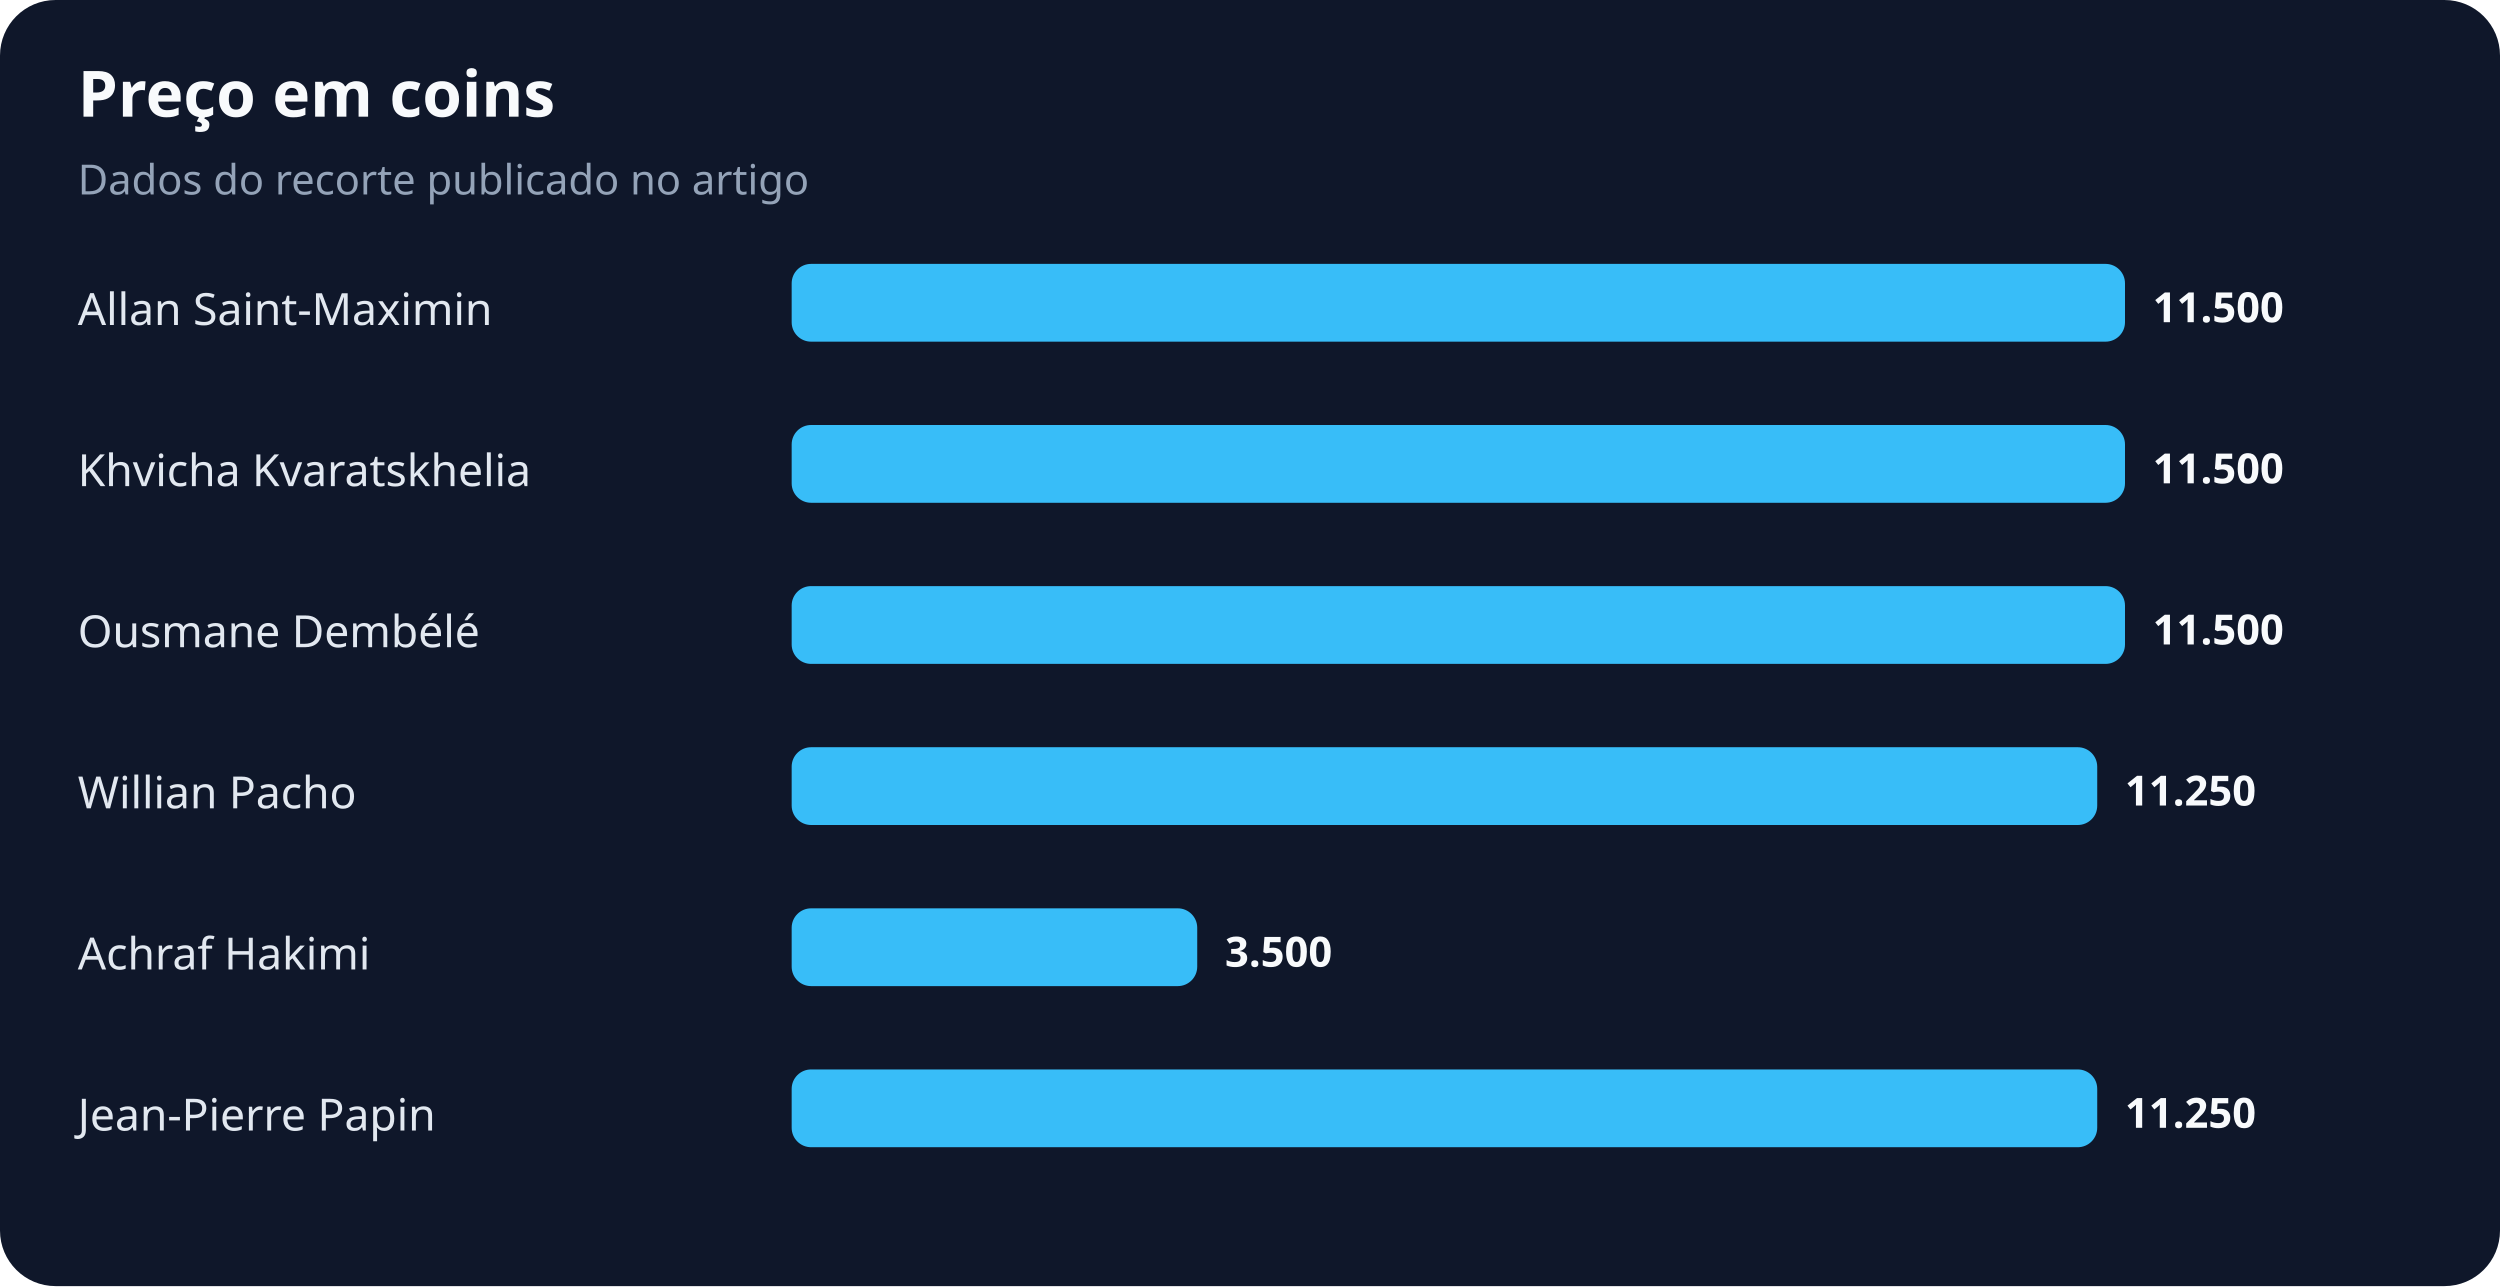
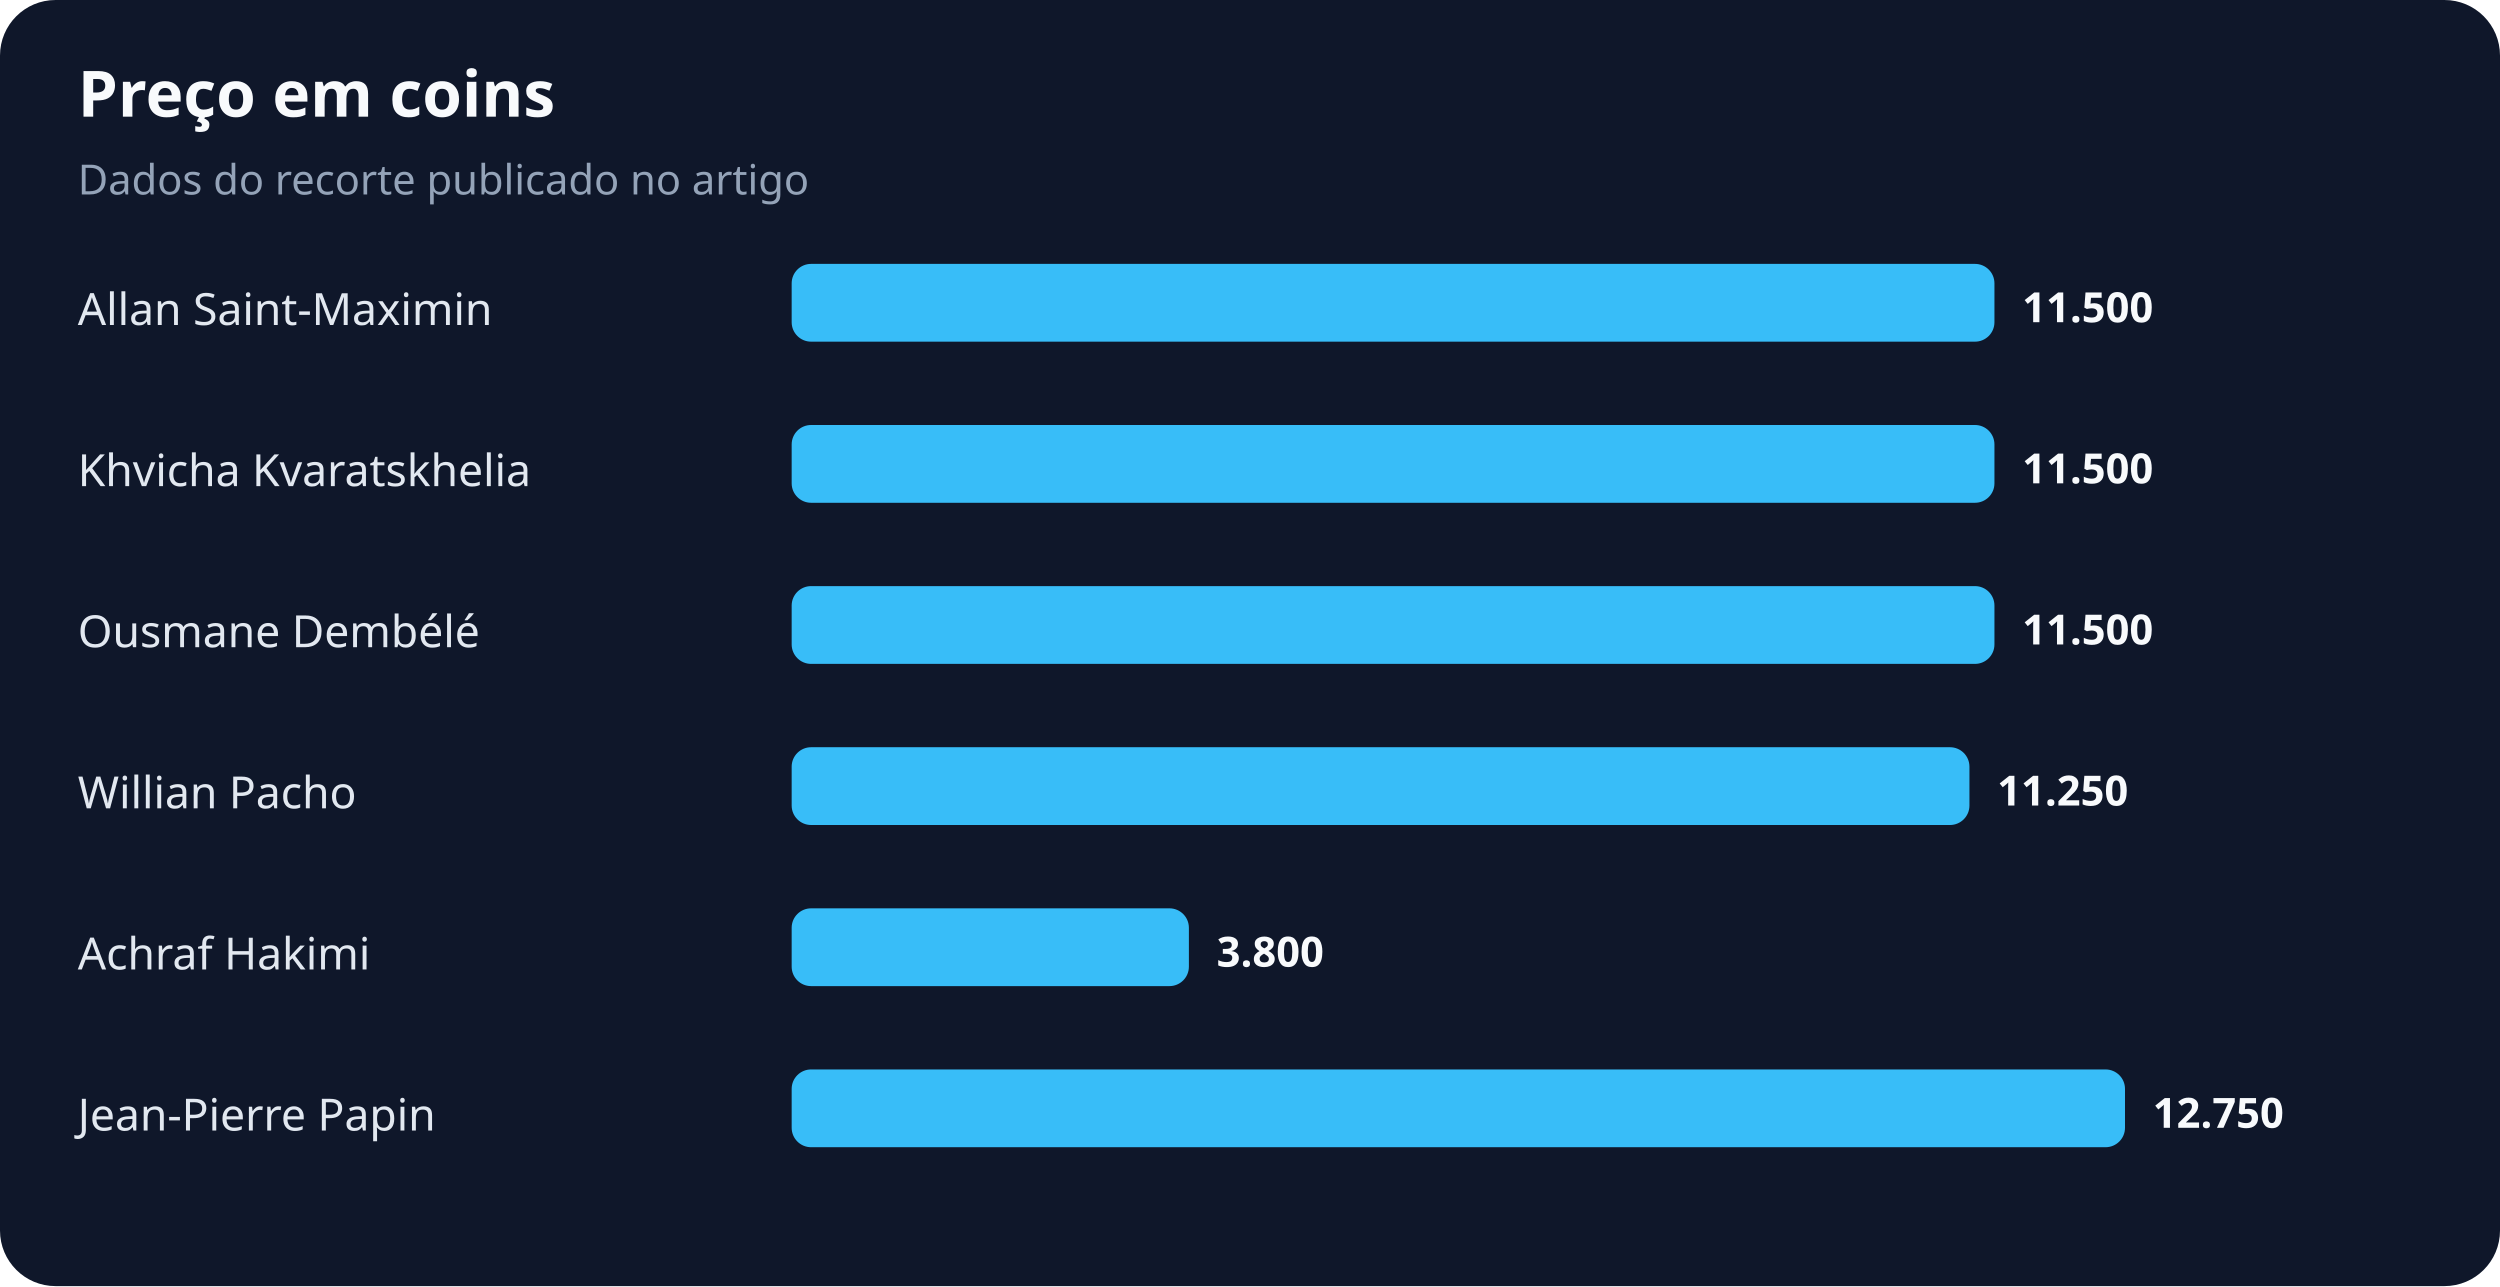
<svg xmlns="http://www.w3.org/2000/svg" width="900" height="463" viewBox="0 0 900 463" role="img" aria-labelledby="title desc">
  <rect width="100%" height="100%" rx="20" fill="#0f172a" />
  <text x="28" y="42" fill="#f8fafc" font-family="system-ui,sans-serif" font-size="23" font-weight="700">Preço em coins</text>
  <text x="28" y="70" fill="#94a3b8" font-family="system-ui,sans-serif" font-size="15">Dados do recorte publicado no artigo</text>
  <text x="28" y="117" fill="#e2e8f0" font-family="system-ui,sans-serif" font-size="16">Allan Saint-Maximin</text>
-   <rect x="285" y="95" width="480" height="28" rx="7" fill="#38bdf8" />
-   <text x="775" y="116" fill="#f8fafc" font-family="system-ui,sans-serif" font-size="15" font-weight="700">11.500</text>
+   <rect x="285" y="95" width="433" height="28" rx="7" fill="#38bdf8" />
+   <text x="728" y="116" fill="#f8fafc" font-family="system-ui,sans-serif" font-size="15" font-weight="700">11.500</text>
  <text x="28" y="175" fill="#e2e8f0" font-family="system-ui,sans-serif" font-size="16">Khvicha Kvaratskhelia</text>
-   <rect x="285" y="153" width="480" height="28" rx="7" fill="#38bdf8" />
-   <text x="775" y="174" fill="#f8fafc" font-family="system-ui,sans-serif" font-size="15" font-weight="700">11.500</text>
+   <rect x="285" y="153" width="433" height="28" rx="7" fill="#38bdf8" />
+   <text x="728" y="174" fill="#f8fafc" font-family="system-ui,sans-serif" font-size="15" font-weight="700">11.500</text>
  <text x="28" y="233" fill="#e2e8f0" font-family="system-ui,sans-serif" font-size="16">Ousmane Dembélé</text>
-   <rect x="285" y="211" width="480" height="28" rx="7" fill="#38bdf8" />
-   <text x="775" y="232" fill="#f8fafc" font-family="system-ui,sans-serif" font-size="15" font-weight="700">11.500</text>
+   <rect x="285" y="211" width="433" height="28" rx="7" fill="#38bdf8" />
+   <text x="728" y="232" fill="#f8fafc" font-family="system-ui,sans-serif" font-size="15" font-weight="700">11.500</text>
  <text x="28" y="291" fill="#e2e8f0" font-family="system-ui,sans-serif" font-size="16">Willian Pacho</text>
-   <rect x="285" y="269" width="470" height="28" rx="7" fill="#38bdf8" />
-   <text x="765" y="290" fill="#f8fafc" font-family="system-ui,sans-serif" font-size="15" font-weight="700">11.250</text>
+   <rect x="285" y="269" width="424" height="28" rx="7" fill="#38bdf8" />
+   <text x="719" y="290" fill="#f8fafc" font-family="system-ui,sans-serif" font-size="15" font-weight="700">11.250</text>
  <text x="28" y="349" fill="#e2e8f0" font-family="system-ui,sans-serif" font-size="16">Achraf Hakimi</text>
-   <rect x="285" y="327" width="146" height="28" rx="7" fill="#38bdf8" />
-   <text x="441" y="348" fill="#f8fafc" font-family="system-ui,sans-serif" font-size="15" font-weight="700">3.500</text>
+   <rect x="285" y="327" width="143" height="28" rx="7" fill="#38bdf8" />
+   <text x="438" y="348" fill="#f8fafc" font-family="system-ui,sans-serif" font-size="15" font-weight="700">3.800</text>
  <text x="28" y="407" fill="#e2e8f0" font-family="system-ui,sans-serif" font-size="16">Jean-Pierre Papin</text>
-   <rect x="285" y="385" width="470" height="28" rx="7" fill="#38bdf8" />
-   <text x="765" y="406" fill="#f8fafc" font-family="system-ui,sans-serif" font-size="15" font-weight="700">11.250</text>
+   <rect x="285" y="385" width="480" height="28" rx="7" fill="#38bdf8" />
+   <text x="775" y="406" fill="#f8fafc" font-family="system-ui,sans-serif" font-size="15" font-weight="700">12.750</text>
</svg>
